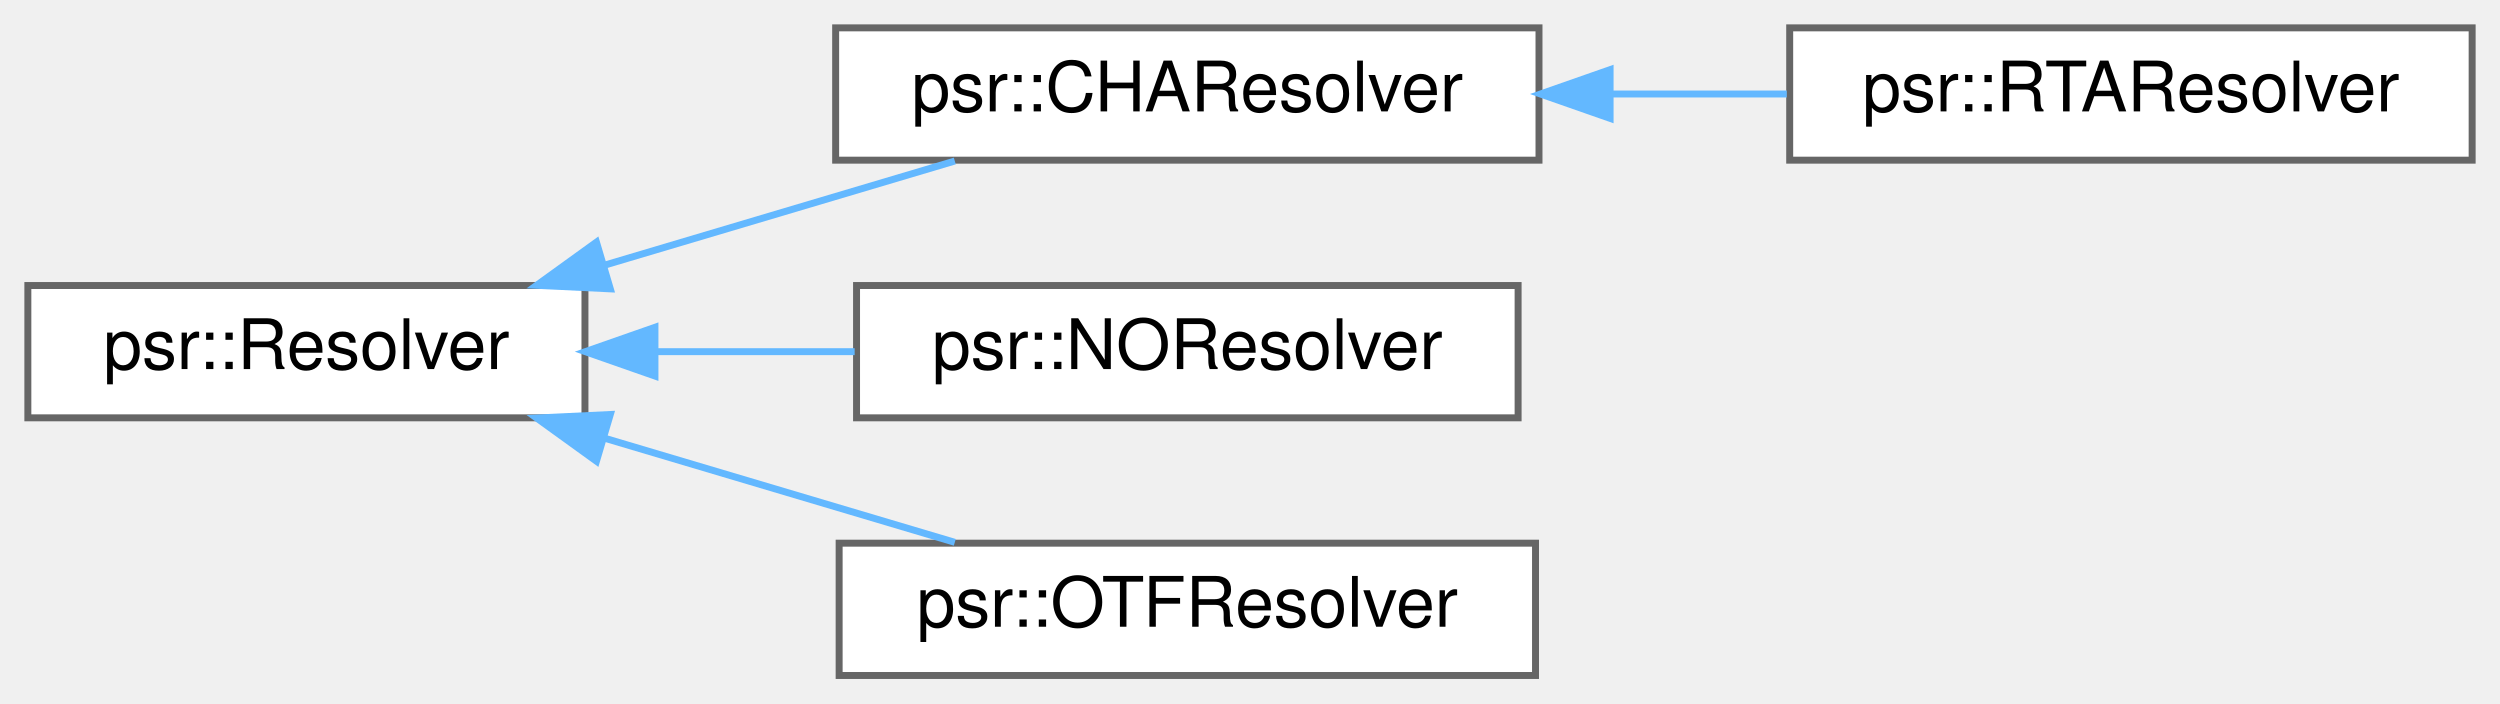
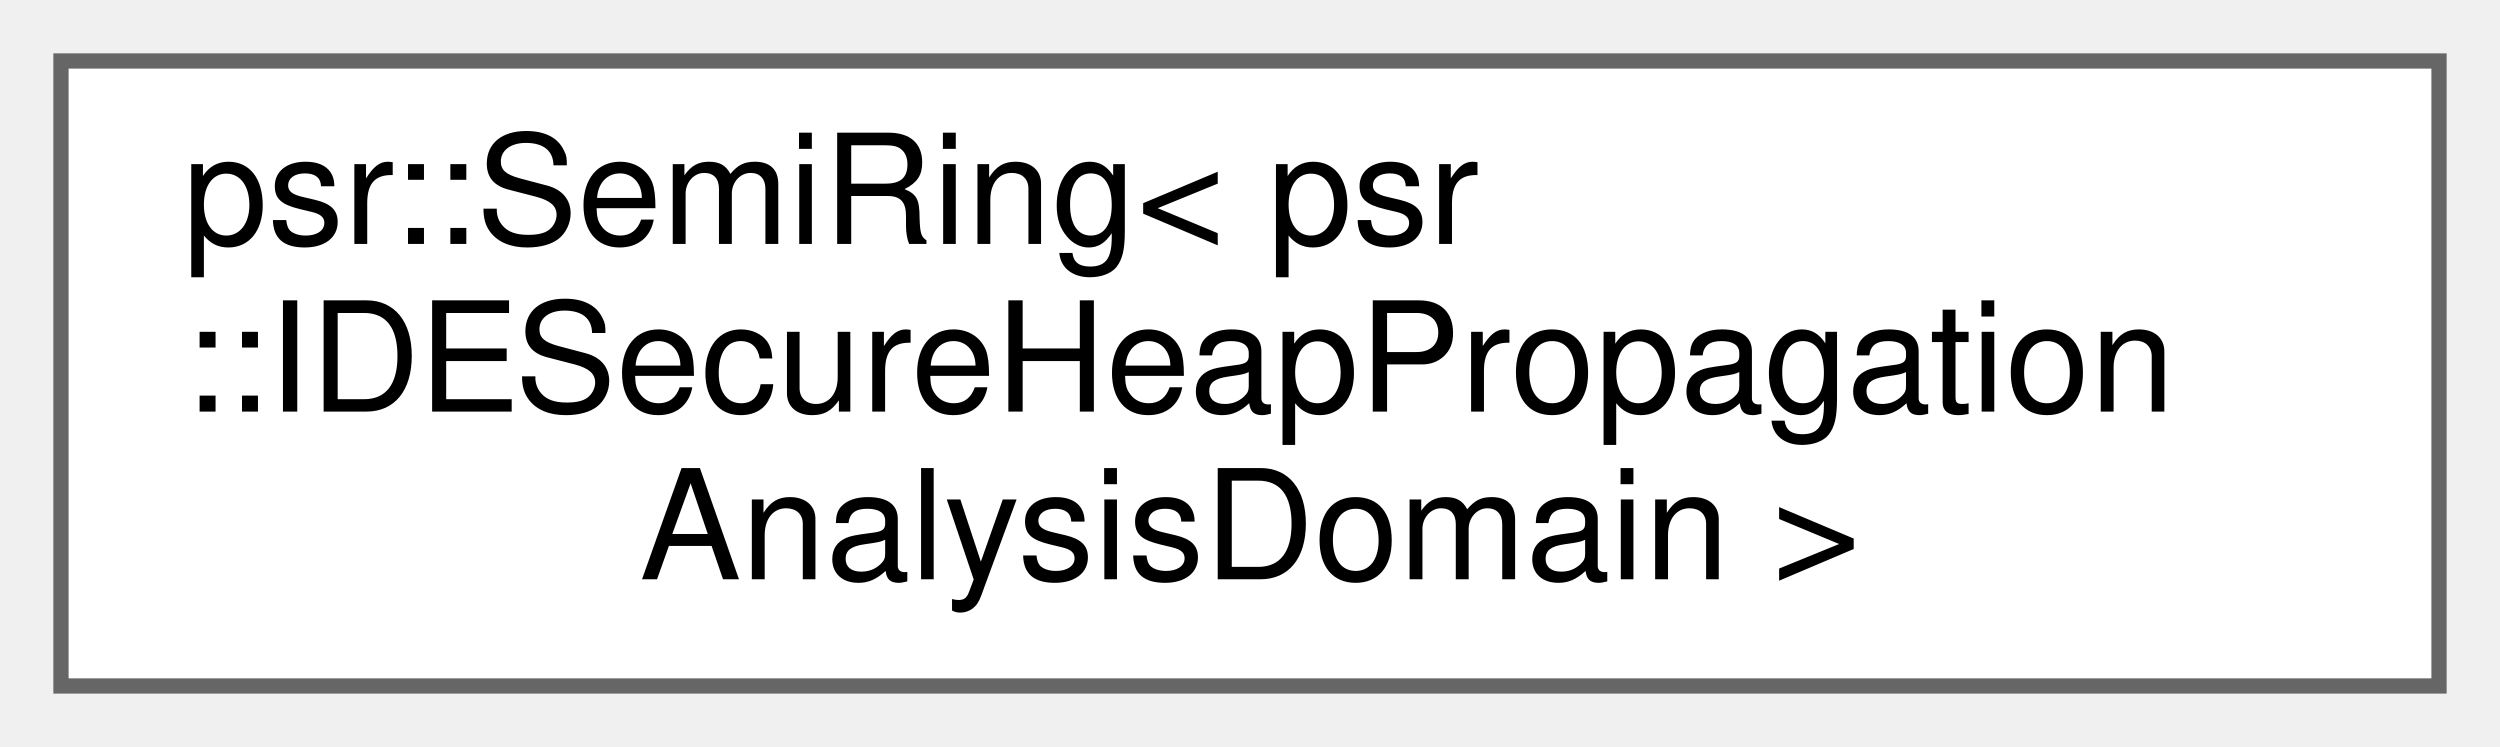
- <svg xmlns="http://www.w3.org/2000/svg" xmlns:xlink="http://www.w3.org/1999/xlink" width="359pt" height="101pt" viewBox="0.00 0.00 359.00 101.00">
-   <g id="graph0" class="graph" transform="scale(1 1) rotate(0) translate(4 97)">
+ <svg xmlns="http://www.w3.org/2000/svg" xmlns:xlink="http://www.w3.org/1999/xlink" width="164pt" height="49pt" viewBox="0.00 0.00 164.00 49.00">
+   <g id="graph0" class="graph" transform="scale(1 1) rotate(0) translate(4 45)">
    <g id="Node000000" class="node">
      <g id="a_Node000000">
-         <a xlink:href="classpsr_1_1Resolver.html" target="_top" xlink:title="A base class for call-target resolvers. Used to build call graphs.">
-           <polygon fill="white" stroke="#666666" points="80,-56 0,-56 0,-37 80,-37 80,-56" />
-           <text text-anchor="middle" x="40" y="-44" font-family="Helvetica,sans-Serif" font-size="10.00">psr::Resolver</text>
-         </a>
-       </g>
-     </g>
-     <g id="Node000001" class="node">
-       <g id="a_Node000001">
-         <a xlink:href="classpsr_1_1CHAResolver.html" target="_top" xlink:title="A resolver that performs Class Hierarchy Analysis to resolve calls to C++ virtual functions....">
-           <polygon fill="white" stroke="#666666" points="217,-93 116,-93 116,-74 217,-74 217,-93" />
-           <text text-anchor="middle" x="166.5" y="-81" font-family="Helvetica,sans-Serif" font-size="10.00">psr::CHAResolver</text>
-         </a>
-       </g>
-     </g>
-     <g id="edge297_Node000000_Node000001" class="edge">
-       <g id="a_edge297_Node000000_Node000001">
-         <a xlink:title=" ">
-           <path fill="none" stroke="#63b8ff" d="M82.94,-58.96C99.31,-63.83 117.8,-69.32 133.11,-73.88" />
-           <polygon fill="#63b8ff" stroke="#63b8ff" points="83.64,-55.52 73.06,-56.03 81.65,-62.23 83.64,-55.52" />
-         </a>
-       </g>
-     </g>
-     <g id="Node000003" class="node">
-       <g id="a_Node000003">
-         <a xlink:href="classpsr_1_1NOResolver.html" target="_top" xlink:title="A resolver that doesn't resolve indirect- and virtual calls.">
-           <polygon fill="white" stroke="#666666" points="214,-56 119,-56 119,-37 214,-37 214,-56" />
-           <text text-anchor="middle" x="166.5" y="-44" font-family="Helvetica,sans-Serif" font-size="10.00">psr::NOResolver</text>
-         </a>
-       </g>
-     </g>
-     <g id="edge299_Node000000_Node000003" class="edge">
-       <g id="a_edge299_Node000000_Node000003">
-         <a xlink:title=" ">
-           <path fill="none" stroke="#63b8ff" d="M90.08,-46.5C99.51,-46.5 109.37,-46.5 118.73,-46.5" />
-           <polygon fill="#63b8ff" stroke="#63b8ff" points="90.05,-43 80.05,-46.5 90.05,-50 90.05,-43" />
-         </a>
-       </g>
-     </g>
-     <g id="Node000004" class="node">
-       <g id="a_Node000004">
-         <a xlink:href="classpsr_1_1OTFResolver.html" target="_top" xlink:title="A resolver that uses alias information to resolve indirect and virtual calls.">
-           <polygon fill="white" stroke="#666666" points="216.5,-19 116.5,-19 116.5,0 216.5,0 216.5,-19" />
-           <text text-anchor="middle" x="166.5" y="-7" font-family="Helvetica,sans-Serif" font-size="10.00">psr::OTFResolver</text>
-         </a>
-       </g>
-     </g>
-     <g id="edge300_Node000000_Node000004" class="edge">
-       <g id="a_edge300_Node000000_Node000004">
-         <a xlink:title=" ">
-           <path fill="none" stroke="#63b8ff" d="M82.94,-34.04C99.31,-29.17 117.8,-23.68 133.11,-19.12" />
-           <polygon fill="#63b8ff" stroke="#63b8ff" points="81.65,-30.77 73.06,-36.97 83.64,-37.48 81.65,-30.77" />
-         </a>
-       </g>
-     </g>
-     <g id="Node000002" class="node">
-       <g id="a_Node000002">
-         <a xlink:href="classpsr_1_1RTAResolver.html" target="_top" xlink:title="A resolver that performs Rapid Type Analysis to resolve calls to C++ virtual functions....">
-           <polygon fill="white" stroke="#666666" points="351,-93 253,-93 253,-74 351,-74 351,-93" />
-           <text text-anchor="middle" x="302" y="-81" font-family="Helvetica,sans-Serif" font-size="10.00">psr::RTAResolver</text>
-         </a>
-       </g>
-     </g>
-     <g id="edge298_Node000001_Node000002" class="edge">
-       <g id="a_edge298_Node000001_Node000002">
-         <a xlink:title=" ">
-           <path fill="none" stroke="#63b8ff" d="M227.39,-83.5C235.82,-83.5 244.4,-83.5 252.58,-83.5" />
-           <polygon fill="#63b8ff" stroke="#63b8ff" points="227.21,-80 217.21,-83.5 227.21,-87 227.21,-80" />
+         <a xlink:href="classpsr_1_1SemiRing.html" target="_top" xlink:title=" ">
+           <polygon fill="white" stroke="#666666" points="156,-41 0,-41 0,0 156,0 156,-41" />
+           <text text-anchor="start" x="8" y="-29" font-family="Helvetica,sans-Serif" font-size="10.00">psr::SemiRing&lt; psr</text>
+           <text text-anchor="start" x="8" y="-18" font-family="Helvetica,sans-Serif" font-size="10.00">::IDESecureHeapPropagation</text>
+           <text text-anchor="middle" x="78" y="-7" font-family="Helvetica,sans-Serif" font-size="10.00">AnalysisDomain &gt;</text>
        </a>
      </g>
    </g>
  </g>
</svg>
